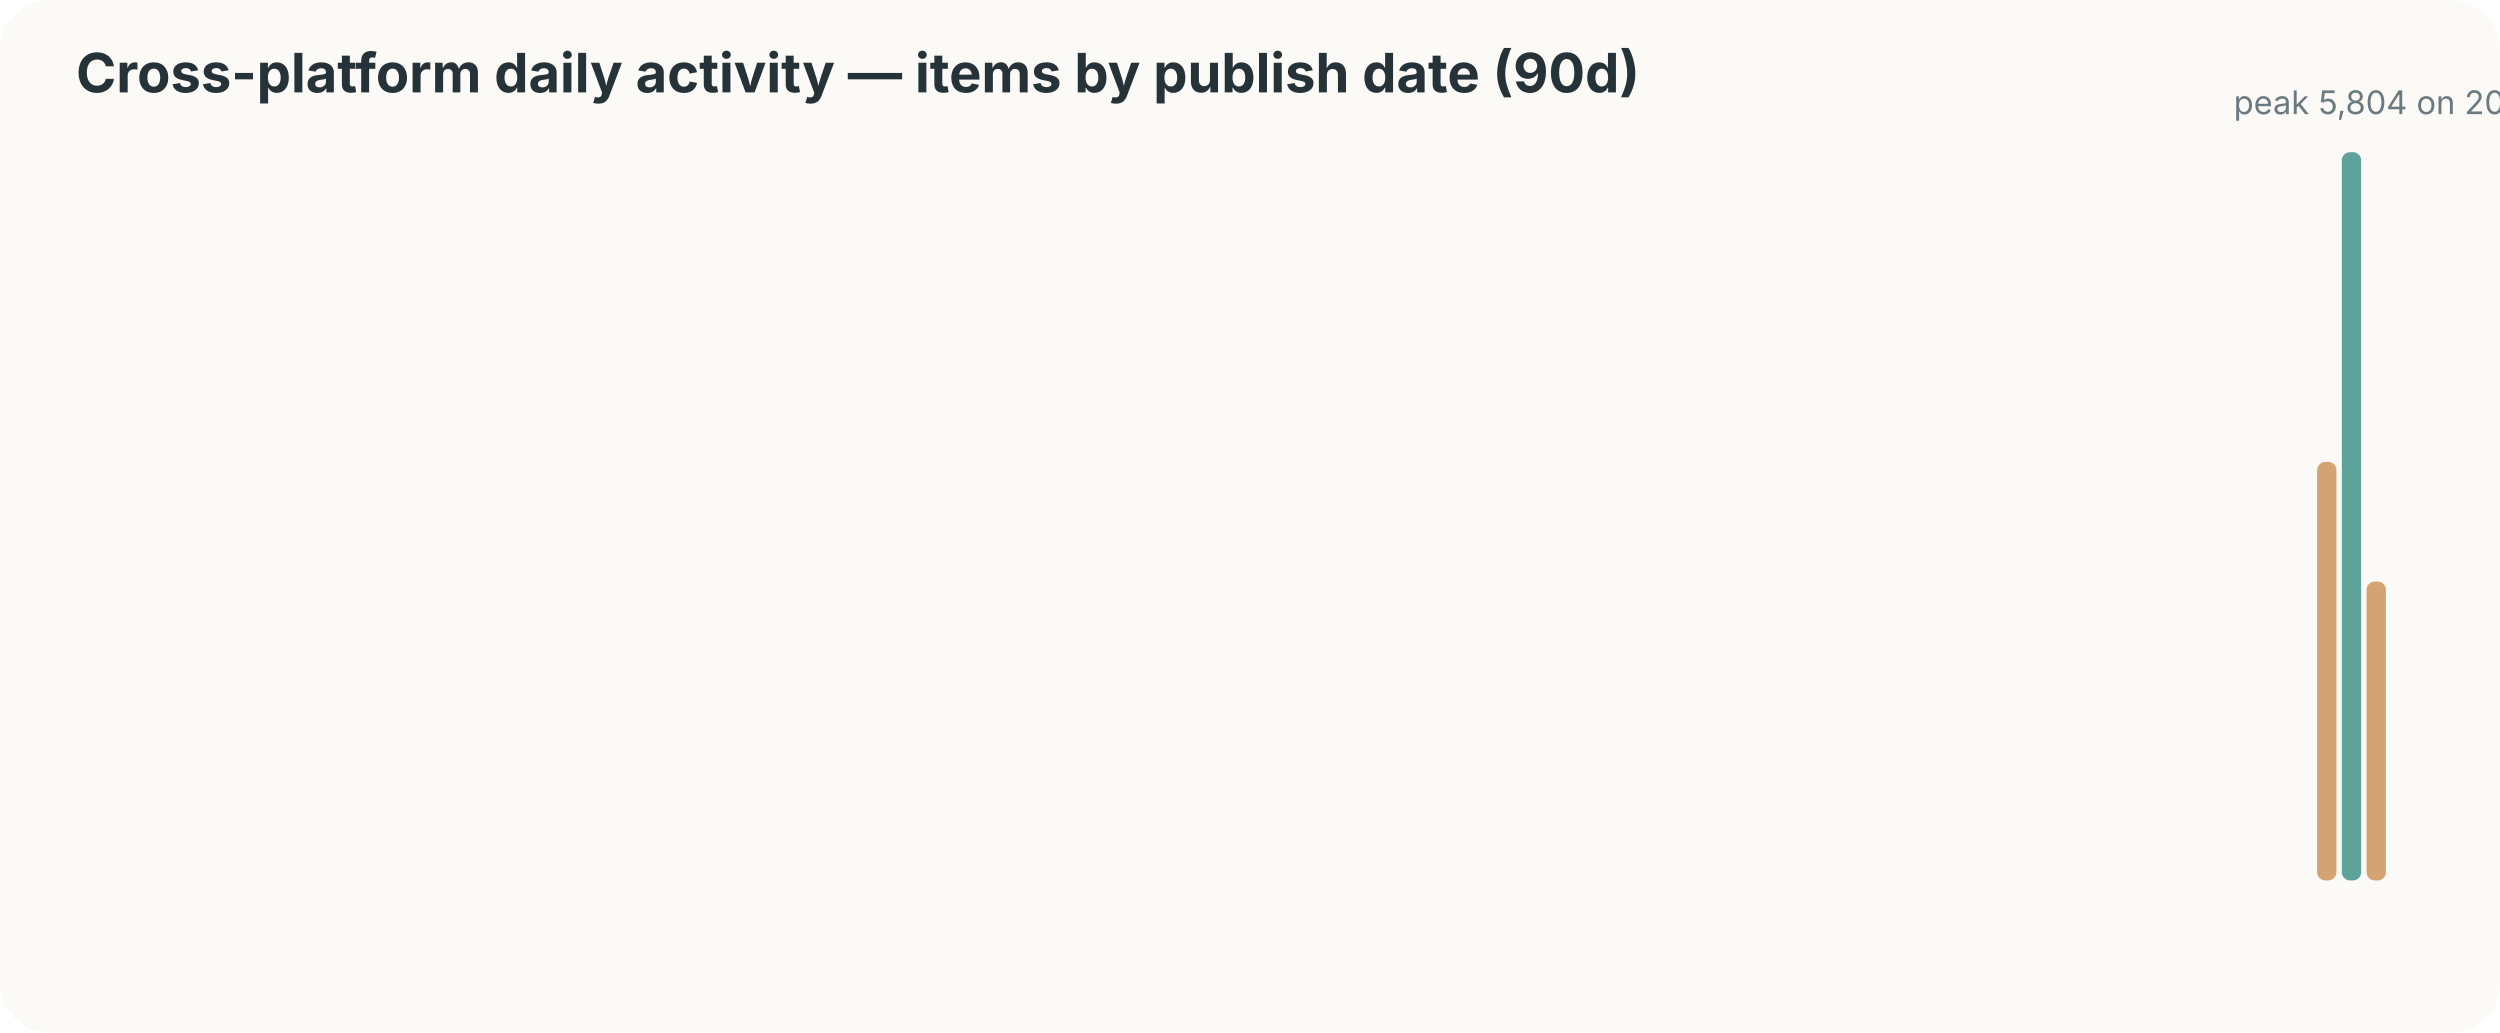
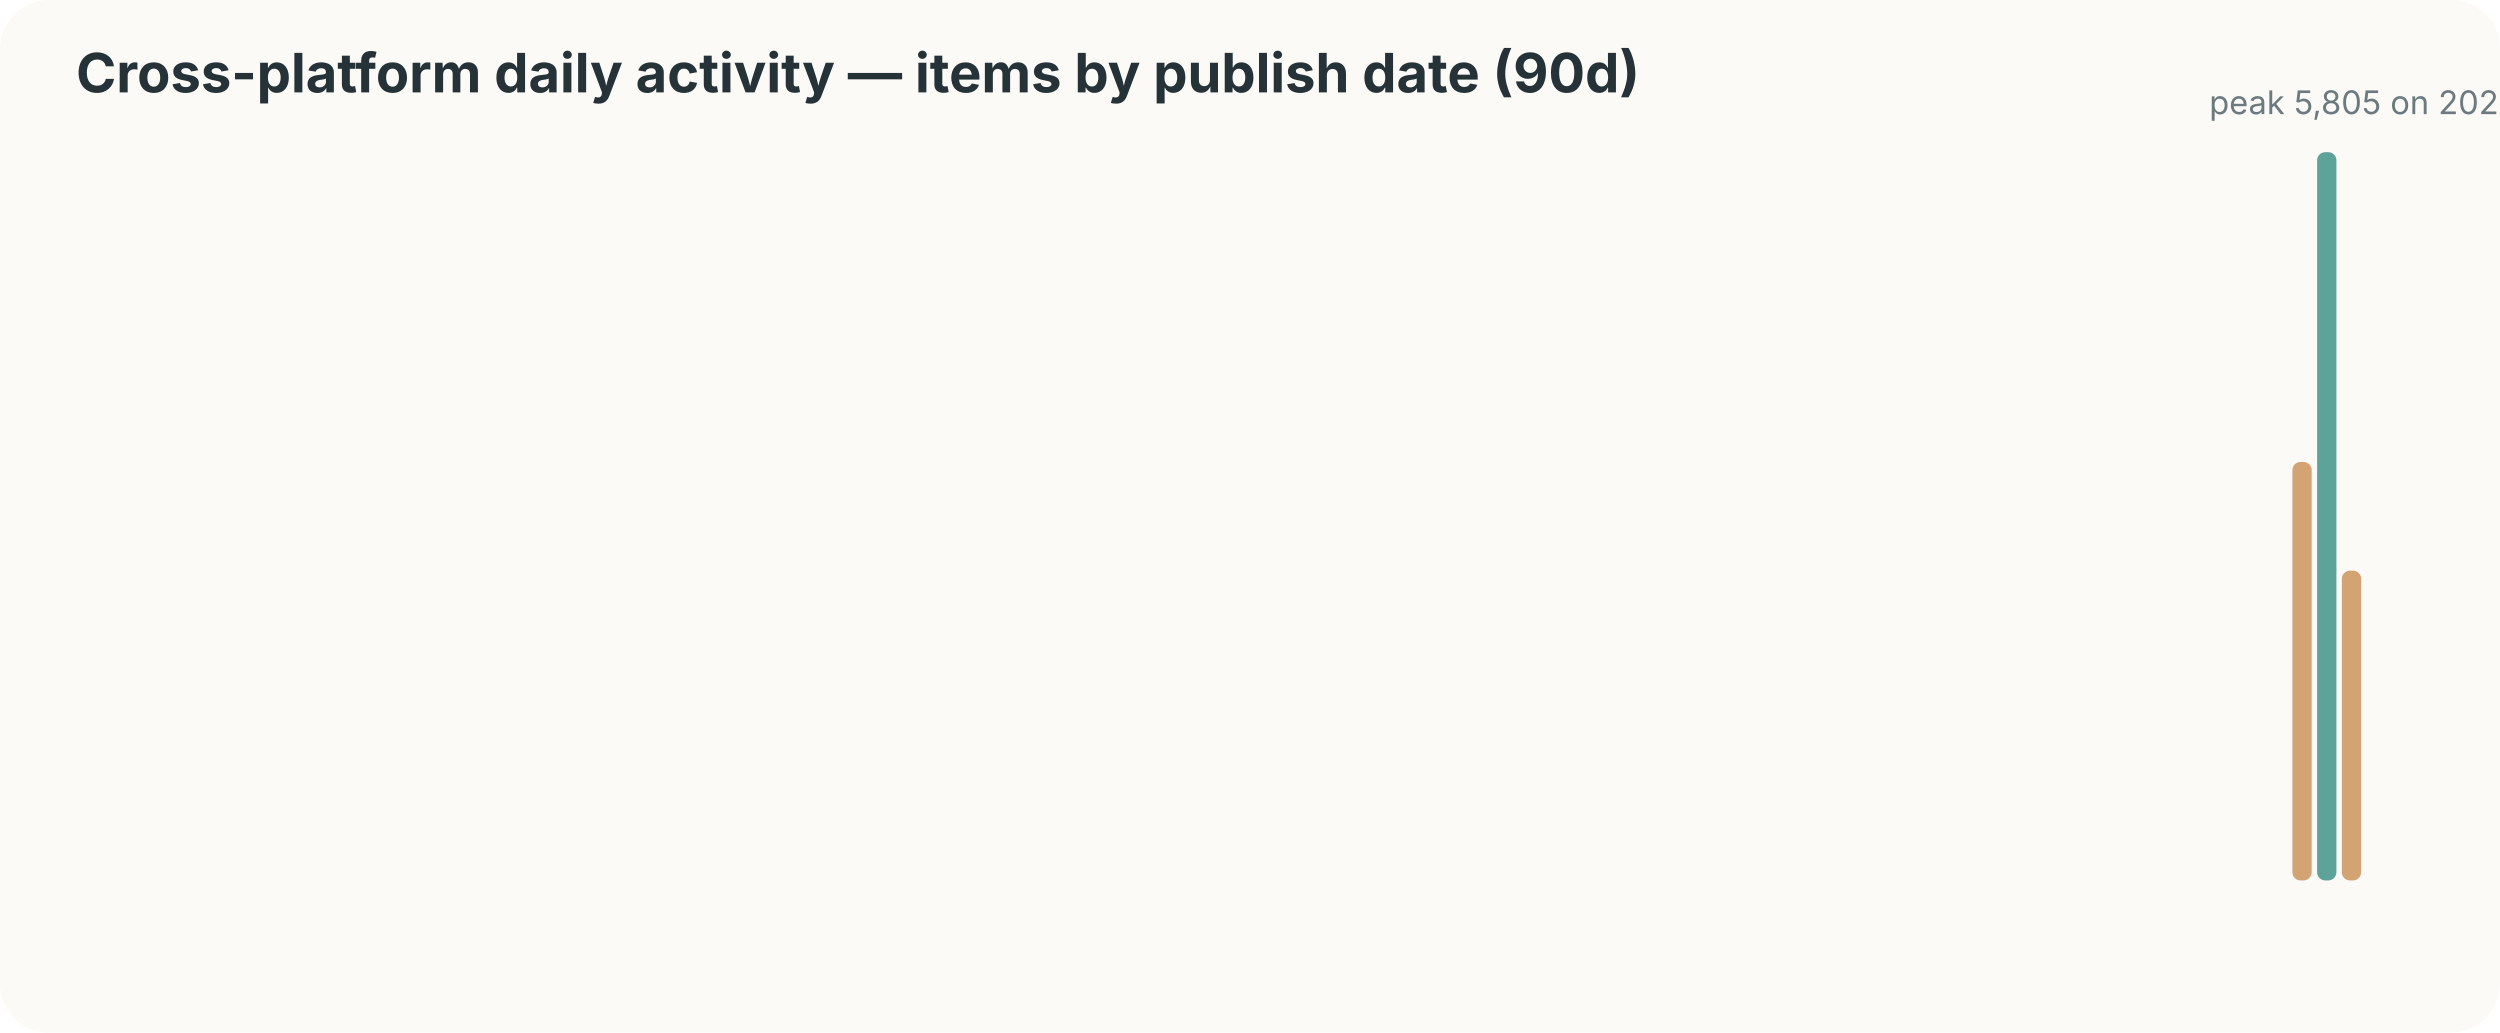
<svg xmlns="http://www.w3.org/2000/svg" width="920" height="380" viewBox="0 0 920 380">
  <style>text{font-family:-apple-system,BlinkMacSystemFont,"Segoe UI",sans-serif;fill:#253237} .muted{fill:#6b7a80;font-size:12px}</style>
  <rect width="100%" height="100%" rx="18" fill="#fbfaf7" />
  <text x="28" y="34" font-size="20" font-weight="700">Cross-platform daily activity — items by publish date (90d)</text>
  <rect x="60.0" y="324.0" width="7.1" height="0" rx="3" fill="#d4a373" />
  <rect x="69.1" y="324.0" width="7.1" height="0" rx="3" fill="#d4a373" />
  <rect x="78.2" y="324.0" width="7.1" height="0" rx="3" fill="#d4a373" />
  <rect x="87.3" y="324.0" width="7.1" height="0" rx="3" fill="#d4a373" />
  <rect x="96.4" y="324.0" width="7.1" height="0" rx="3" fill="#d4a373" />
  <rect x="105.6" y="324.0" width="7.1" height="0" rx="3" fill="#d4a373" />
  <rect x="114.7" y="324.0" width="7.1" height="0" rx="3" fill="#d4a373" />
  <rect x="123.8" y="324.0" width="7.1" height="0" rx="3" fill="#d4a373" />
  <rect x="132.9" y="324.0" width="7.1" height="0" rx="3" fill="#d4a373" />
  <rect x="142.0" y="324.0" width="7.1" height="0" rx="3" fill="#d4a373" />
  <rect x="151.1" y="324.0" width="7.1" height="0" rx="3" fill="#d4a373" />
  <rect x="160.2" y="324.0" width="7.1" height="0" rx="3" fill="#d4a373" />
  <rect x="169.3" y="324.0" width="7.1" height="0" rx="3" fill="#d4a373" />
  <rect x="178.4" y="324.0" width="7.1" height="0" rx="3" fill="#d4a373" />
  <rect x="187.6" y="324.0" width="7.1" height="0" rx="3" fill="#d4a373" />
  <rect x="196.7" y="324.0" width="7.1" height="0" rx="3" fill="#d4a373" />
  <rect x="205.8" y="324.0" width="7.1" height="0" rx="3" fill="#d4a373" />
  <rect x="214.9" y="324.0" width="7.1" height="0" rx="3" fill="#d4a373" />
  <rect x="224.0" y="324.0" width="7.1" height="0" rx="3" fill="#d4a373" />
  <rect x="233.1" y="324.0" width="7.1" height="0" rx="3" fill="#d4a373" />
  <rect x="242.2" y="324.0" width="7.1" height="0" rx="3" fill="#d4a373" />
  <rect x="251.3" y="324.0" width="7.1" height="0" rx="3" fill="#d4a373" />
  <rect x="260.4" y="324.0" width="7.1" height="0" rx="3" fill="#d4a373" />
  <rect x="269.6" y="324.0" width="7.1" height="0" rx="3" fill="#d4a373" />
  <rect x="278.7" y="324.0" width="7.1" height="0" rx="3" fill="#d4a373" />
  <rect x="287.8" y="324.0" width="7.1" height="0" rx="3" fill="#d4a373" />
  <rect x="296.9" y="324.0" width="7.1" height="0" rx="3" fill="#d4a373" />
  <rect x="306.0" y="324.0" width="7.1" height="0" rx="3" fill="#d4a373" />
  <rect x="315.1" y="324.0" width="7.1" height="0" rx="3" fill="#d4a373" />
  <rect x="324.2" y="324.0" width="7.1" height="0" rx="3" fill="#d4a373" />
  <rect x="333.3" y="324.0" width="7.1" height="0" rx="3" fill="#d4a373" />
  <rect x="342.4" y="324.0" width="7.1" height="0" rx="3" fill="#d4a373" />
  <rect x="351.6" y="324.0" width="7.1" height="0" rx="3" fill="#d4a373" />
  <rect x="360.7" y="324.0" width="7.1" height="0" rx="3" fill="#d4a373" />
  <rect x="369.8" y="324.0" width="7.1" height="0" rx="3" fill="#d4a373" />
  <rect x="378.9" y="324.0" width="7.1" height="0" rx="3" fill="#d4a373" />
  <rect x="388.0" y="324.0" width="7.1" height="0" rx="3" fill="#d4a373" />
  <rect x="397.1" y="324.0" width="7.1" height="0" rx="3" fill="#d4a373" />
  <rect x="406.2" y="324.0" width="7.1" height="0" rx="3" fill="#d4a373" />
  <rect x="415.3" y="324.0" width="7.1" height="0" rx="3" fill="#d4a373" />
  <rect x="424.4" y="324.0" width="7.1" height="0" rx="3" fill="#d4a373" />
  <rect x="433.6" y="324.0" width="7.1" height="0" rx="3" fill="#d4a373" />
  <rect x="442.7" y="324.0" width="7.1" height="0" rx="3" fill="#d4a373" />
  <rect x="451.8" y="324.0" width="7.1" height="0" rx="3" fill="#d4a373" />
  <rect x="460.9" y="324.0" width="7.1" height="0" rx="3" fill="#d4a373" />
  <rect x="470.0" y="324.0" width="7.1" height="0" rx="3" fill="#d4a373" />
  <rect x="479.1" y="324.0" width="7.1" height="0" rx="3" fill="#d4a373" />
  <rect x="488.2" y="324.0" width="7.1" height="0" rx="3" fill="#d4a373" />
  <rect x="497.3" y="324.0" width="7.1" height="0" rx="3" fill="#d4a373" />
  <rect x="506.4" y="324.0" width="7.1" height="0" rx="3" fill="#d4a373" />
  <rect x="515.6" y="324.0" width="7.1" height="0" rx="3" fill="#d4a373" />
  <rect x="524.7" y="324.0" width="7.1" height="0" rx="3" fill="#d4a373" />
  <rect x="533.8" y="324.0" width="7.1" height="0" rx="3" fill="#d4a373" />
  <rect x="542.9" y="324.0" width="7.1" height="0" rx="3" fill="#d4a373" />
  <rect x="552.0" y="324.0" width="7.1" height="0" rx="3" fill="#d4a373" />
  <rect x="561.1" y="324.0" width="7.1" height="0" rx="3" fill="#d4a373" />
  <rect x="570.2" y="324.0" width="7.1" height="0" rx="3" fill="#d4a373" />
  <rect x="579.3" y="324.0" width="7.1" height="0" rx="3" fill="#d4a373" />
  <rect x="588.4" y="324.0" width="7.1" height="0" rx="3" fill="#d4a373" />
  <rect x="597.6" y="324.0" width="7.1" height="0" rx="3" fill="#d4a373" />
  <rect x="606.7" y="324.0" width="7.1" height="0" rx="3" fill="#d4a373" />
  <rect x="615.8" y="324.0" width="7.1" height="0" rx="3" fill="#d4a373" />
  <rect x="624.9" y="324.0" width="7.1" height="0" rx="3" fill="#d4a373" />
  <rect x="634.0" y="324.0" width="7.1" height="0" rx="3" fill="#d4a373" />
  <rect x="643.1" y="324.0" width="7.1" height="0" rx="3" fill="#d4a373" />
  <rect x="652.2" y="324.0" width="7.1" height="0" rx="3" fill="#d4a373" />
  <rect x="661.3" y="324.0" width="7.1" height="0" rx="3" fill="#d4a373" />
  <rect x="670.4" y="324.0" width="7.1" height="0" rx="3" fill="#d4a373" />
  <rect x="679.6" y="324.0" width="7.1" height="0" rx="3" fill="#d4a373" />
  <rect x="688.7" y="324.0" width="7.1" height="0" rx="3" fill="#d4a373" />
  <rect x="697.8" y="324.0" width="7.1" height="0" rx="3" fill="#d4a373" />
  <rect x="706.9" y="324.0" width="7.1" height="0" rx="3" fill="#d4a373" />
  <rect x="716.0" y="324.0" width="7.1" height="0" rx="3" fill="#d4a373" />
  <rect x="725.1" y="324.0" width="7.1" height="0" rx="3" fill="#d4a373" />
  <rect x="734.2" y="324.0" width="7.1" height="0" rx="3" fill="#d4a373" />
  <rect x="743.3" y="324.0" width="7.1" height="0" rx="3" fill="#d4a373" />
  <rect x="752.4" y="324.0" width="7.1" height="0" rx="3" fill="#d4a373" />
  <rect x="761.6" y="324.0" width="7.1" height="0" rx="3" fill="#d4a373" />
  <rect x="770.7" y="324.0" width="7.1" height="0" rx="3" fill="#d4a373" />
  <rect x="779.8" y="324.0" width="7.1" height="0" rx="3" fill="#d4a373" />
  <rect x="788.9" y="324.0" width="7.1" height="0" rx="3" fill="#d4a373" />
  <rect x="798.0" y="324.0" width="7.1" height="0" rx="3" fill="#d4a373" />
  <rect x="807.1" y="324.0" width="7.1" height="0" rx="3" fill="#d4a373" />
  <rect x="816.2" y="324.0" width="7.1" height="0" rx="3" fill="#d4a373" />
  <rect x="825.3" y="324.0" width="7.1" height="0" rx="3" fill="#d4a373" />
  <rect x="834.4" y="324.0" width="7.1" height="0" rx="3" fill="#d4a373" />
-   <rect x="843.6" y="324.0" width="7.1" height="0" rx="3" fill="#d4a373" />
-   <rect x="852.7" y="170.0" width="7.1" height="154" rx="3" fill="#d4a373" />
-   <rect x="861.8" y="56.0" width="7.1" height="268" rx="3" fill="#5da399" />
-   <rect x="870.9" y="214.0" width="7.1" height="110" rx="3" fill="#d4a373" />
-   <text x="822" y="42" font-size="12" class="muted">peak 5,804 on 2026-08-14</text>
+   <rect x="843.6" y="170.0" width="7.1" height="154" rx="3" fill="#d4a373" />
+   <rect x="852.7" y="56.0" width="7.1" height="268" rx="3" fill="#5da399" />
+   <rect x="861.8" y="210.0" width="7.1" height="114" rx="3" fill="#d4a373" />
+   <rect x="870.9" y="324.0" width="7.1" height="0" rx="3" fill="#d4a373" />
+   <text x="813" y="42" font-size="12" class="muted">peak 5,805 on 2026-08-14</text>
</svg>
